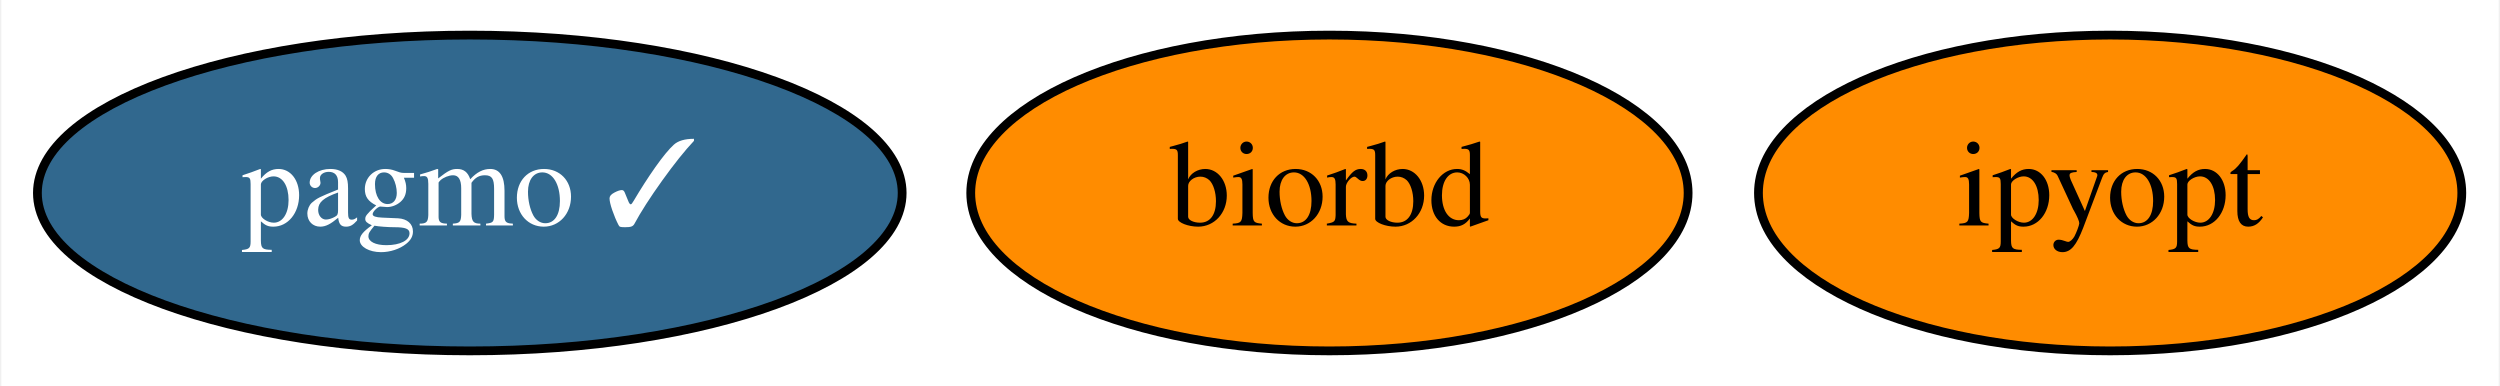
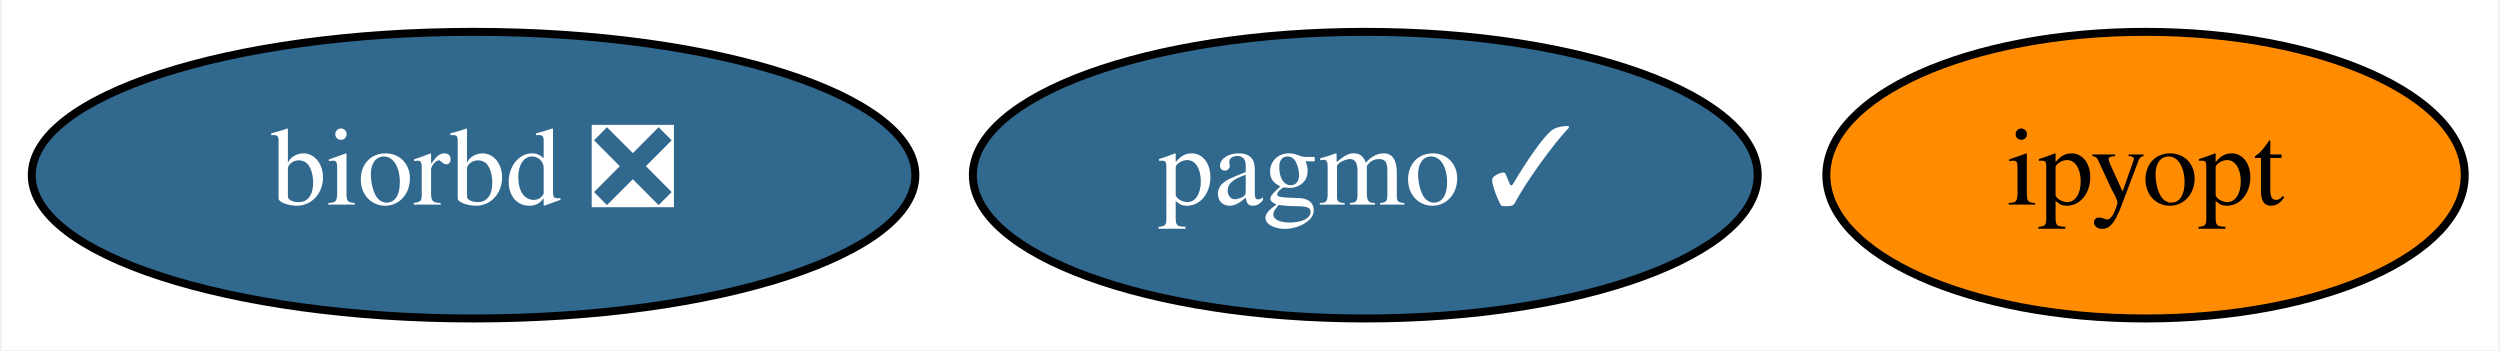
- <svg xmlns="http://www.w3.org/2000/svg" xmlns:xlink="http://www.w3.org/1999/xlink" width="285pt" height="44pt" viewBox="0.00 0.00 284.69 44.00">
+ <svg xmlns="http://www.w3.org/2000/svg" xmlns:xlink="http://www.w3.org/1999/xlink" width="314pt" height="44pt" viewBox="0.00 0.00 313.54 44.00">
  <g id="graph0" class="graph" transform="scale(1 1) rotate(0) translate(4 40)">
-     <polygon fill="white" stroke="transparent" points="-4,4 -4,-40 280.69,-40 280.69,4 -4,4" />
+     <polygon fill="white" stroke="transparent" points="-4,4 -4,-40 309.54,-40 309.54,4 -4,4" />
    <g id="node1" class="node">
      <g id="a_node1">
        <a xlink:href="https://github.com/conda-forge/pagmo-feedstock/pull/52" xlink:title="pagmo ✓">
-           <ellipse fill="#31688e" stroke="black" cx="49.4" cy="-18" rx="49.29" ry="18" />
-           <text text-anchor="middle" x="49.4" y="-14.3" font-family="Times,serif" font-size="14.00" fill="white">pagmo ✓</text>
+           <ellipse fill="#31688e" stroke="black" cx="167.25" cy="-18" rx="49.29" ry="18" />
+           <text text-anchor="middle" x="167.25" y="-14.3" font-family="Times,serif" font-size="14.00" fill="white">pagmo ✓</text>
        </a>
      </g>
    </g>
    <g id="node2" class="node">
      <g id="a_node2">
-         <a xlink:href="https://github.com/conda-forge/biorbd-feedstock" xlink:title="biorbd">
-           <ellipse fill="#ff8c00" stroke="black" cx="147.4" cy="-18" rx="40.89" ry="18" />
-           <text text-anchor="middle" x="147.4" y="-14.3" font-family="Times,serif" font-size="14.00">biorbd</text>
+         <a xlink:href="https://github.com/conda-forge/biorbd-feedstock/pull/59" xlink:title="biorbd ❎">
+           <ellipse fill="#31688e" stroke="black" cx="55.25" cy="-18" rx="55.49" ry="18" />
+           <text text-anchor="middle" x="55.25" y="-14.3" font-family="Times,serif" font-size="14.00" fill="white">biorbd ❎</text>
        </a>
      </g>
    </g>
    <g id="node3" class="node">
      <g id="a_node3">
        <a xlink:href="https://github.com/conda-forge/ipyopt-feedstock" xlink:title="ipyopt">
-           <ellipse fill="#ff8c00" stroke="black" cx="236.4" cy="-18" rx="40.09" ry="18" />
-           <text text-anchor="middle" x="236.4" y="-14.3" font-family="Times,serif" font-size="14.00">ipyopt</text>
+           <ellipse fill="#ff8c00" stroke="black" cx="265.25" cy="-18" rx="40.09" ry="18" />
+           <text text-anchor="middle" x="265.25" y="-14.3" font-family="Times,serif" font-size="14.00">ipyopt</text>
        </a>
      </g>
    </g>
  </g>
</svg>
